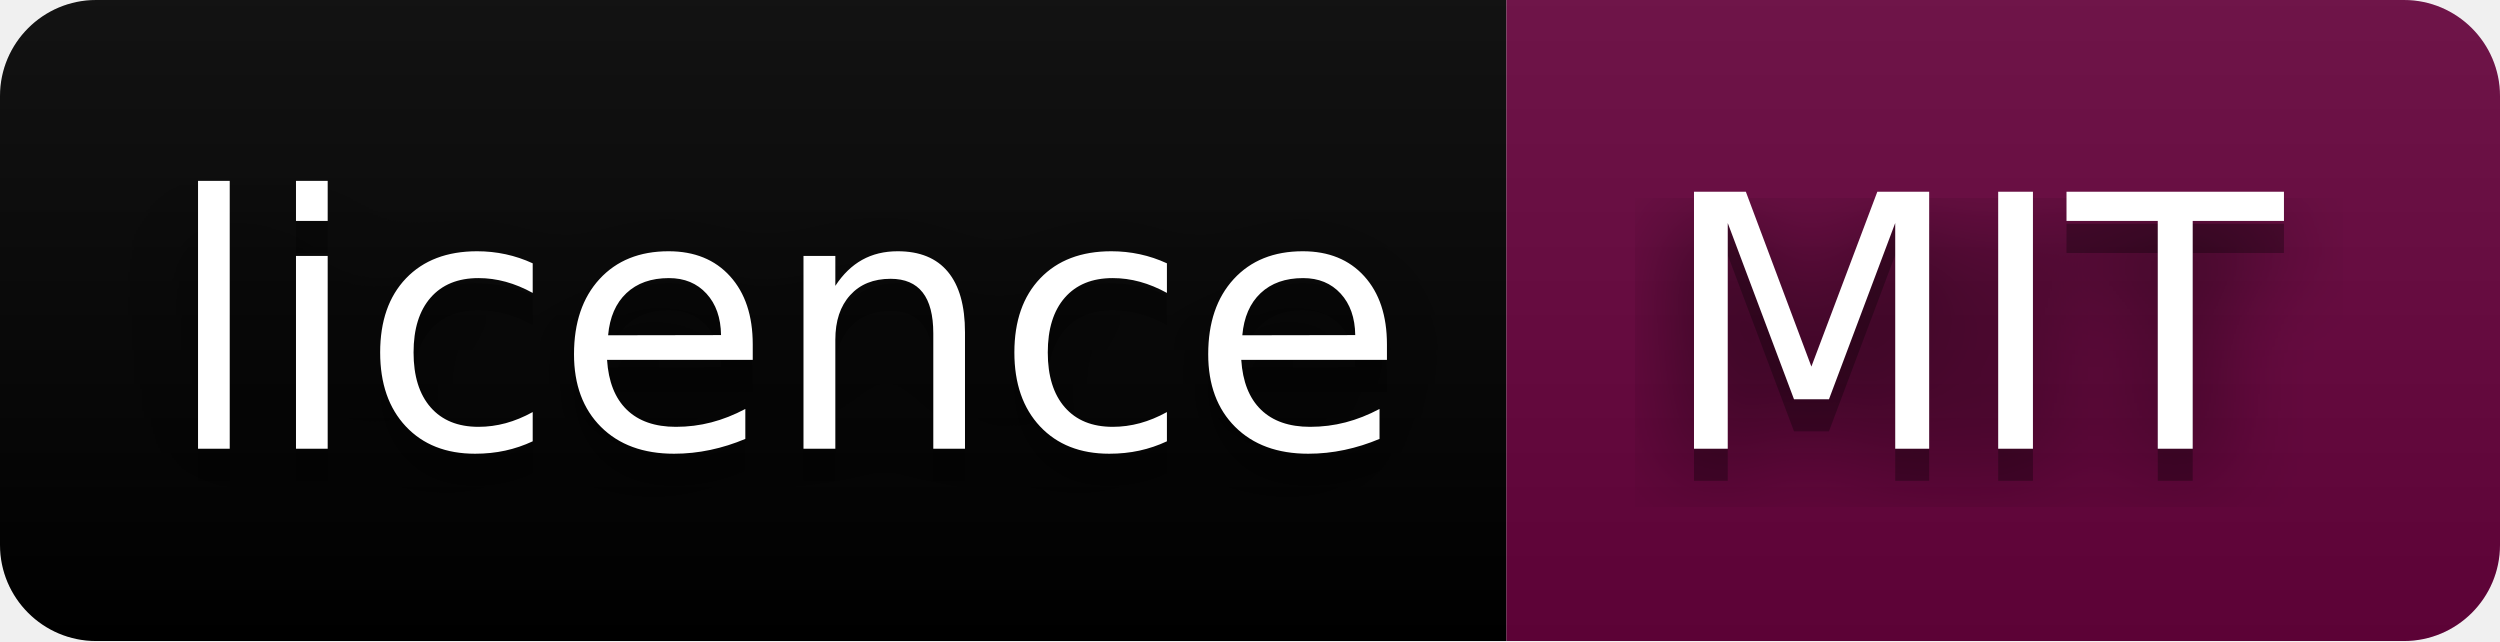
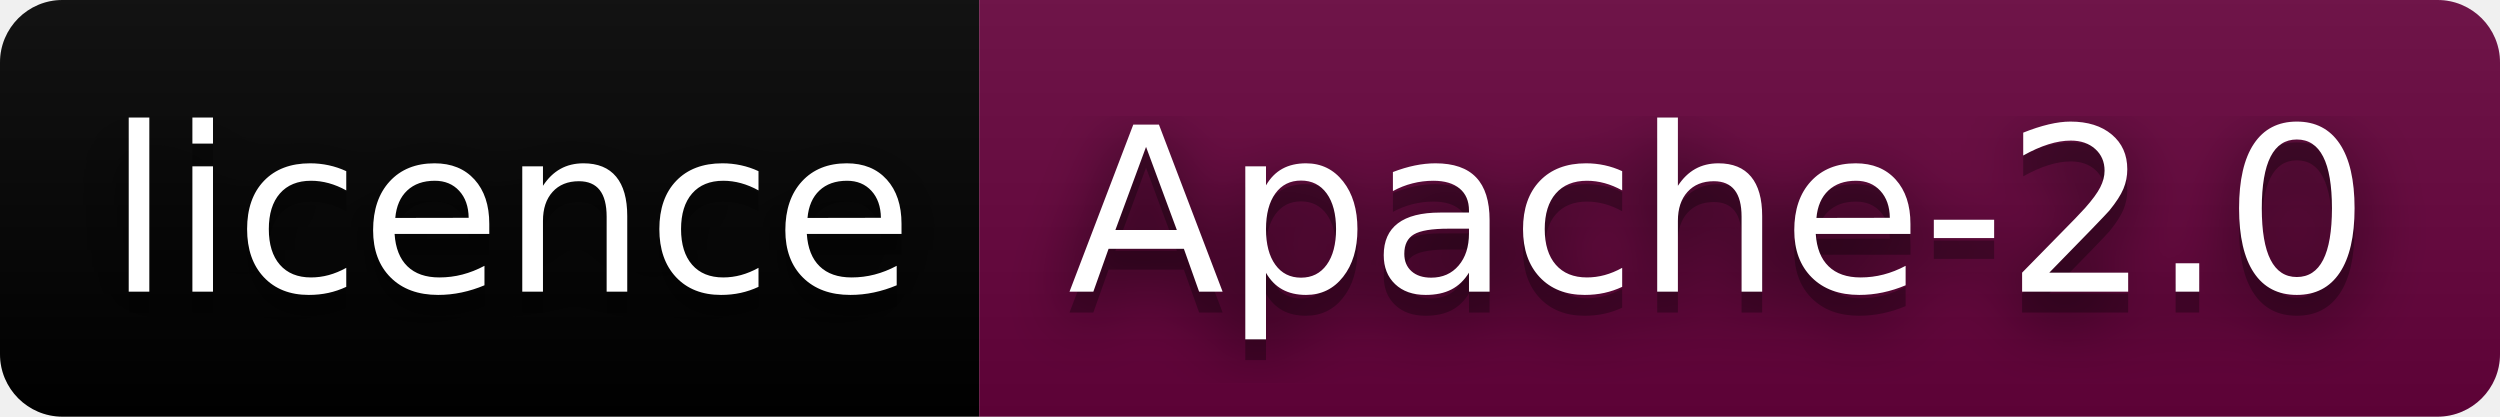
- <svg xmlns="http://www.w3.org/2000/svg" width="78" height="20" role="img" aria-label="licence: MIT">
+ <svg xmlns="http://www.w3.org/2000/svg" width="120" height="20" role="img" aria-label="licence: Apache-2.0">
  <filter id="blur">
    <feGaussianBlur stdDeviation="16" />
  </filter>
  <linearGradient id="s" x2="0" y2="100%">
    <stop offset="0" stop-color="#bbb" stop-opacity=".1" />
    <stop offset="1" stop-opacity=".1" />
  </linearGradient>
  <clipPath id="r">
-     <rect width="78" height="20" rx="3" />
+     <rect width="120" height="20" rx="3" />
  </clipPath>
  <g clip-path="url(#r)">
    <rect width="47" height="20" fill="#000000" />
-     <rect x="47" width="31" height="20" fill="#66023c" />
-     <rect width="78" height="20" fill="url(#s)" />
+     <rect x="47" width="73" height="20" fill="#66023c" />
+     <rect width="120" height="20" fill="url(#s)" />
  </g>
  <g fill="#fff" text-anchor="middle" font-family="Verdana,Geneva,DejaVu Sans,sans-serif" text-rendering="geometricPrecision" font-size="110">
    <g transform="scale(.1)">
      <g aria-hidden="true" fill="#010101">
        <text x="245" y="150" fill-opacity=".8" filter="url(#blur)" textLength="370">licence</text>
        <text x="245" y="150" fill-opacity=".3" textLength="370">licence</text>
      </g>
      <text x="245" y="140" textLength="370">licence</text>
    </g>
    <g transform="scale(.1)">
      <g aria-hidden="true" fill="#010101">
-         <text x="615" y="150" fill-opacity=".8" filter="url(#blur)" textLength="210">MIT</text>
-         <text x="615" y="150" fill-opacity=".3" textLength="210">MIT</text>
+         <text x="825" y="150" fill-opacity=".8" filter="url(#blur)" textLength="630">Apache-2.0</text>
+         <text x="825" y="150" fill-opacity=".3" textLength="630">Apache-2.0</text>
      </g>
-       <text x="615" y="140" textLength="210">MIT</text>
+       <text x="825" y="140" textLength="630">Apache-2.0</text>
    </g>
  </g>
</svg>
